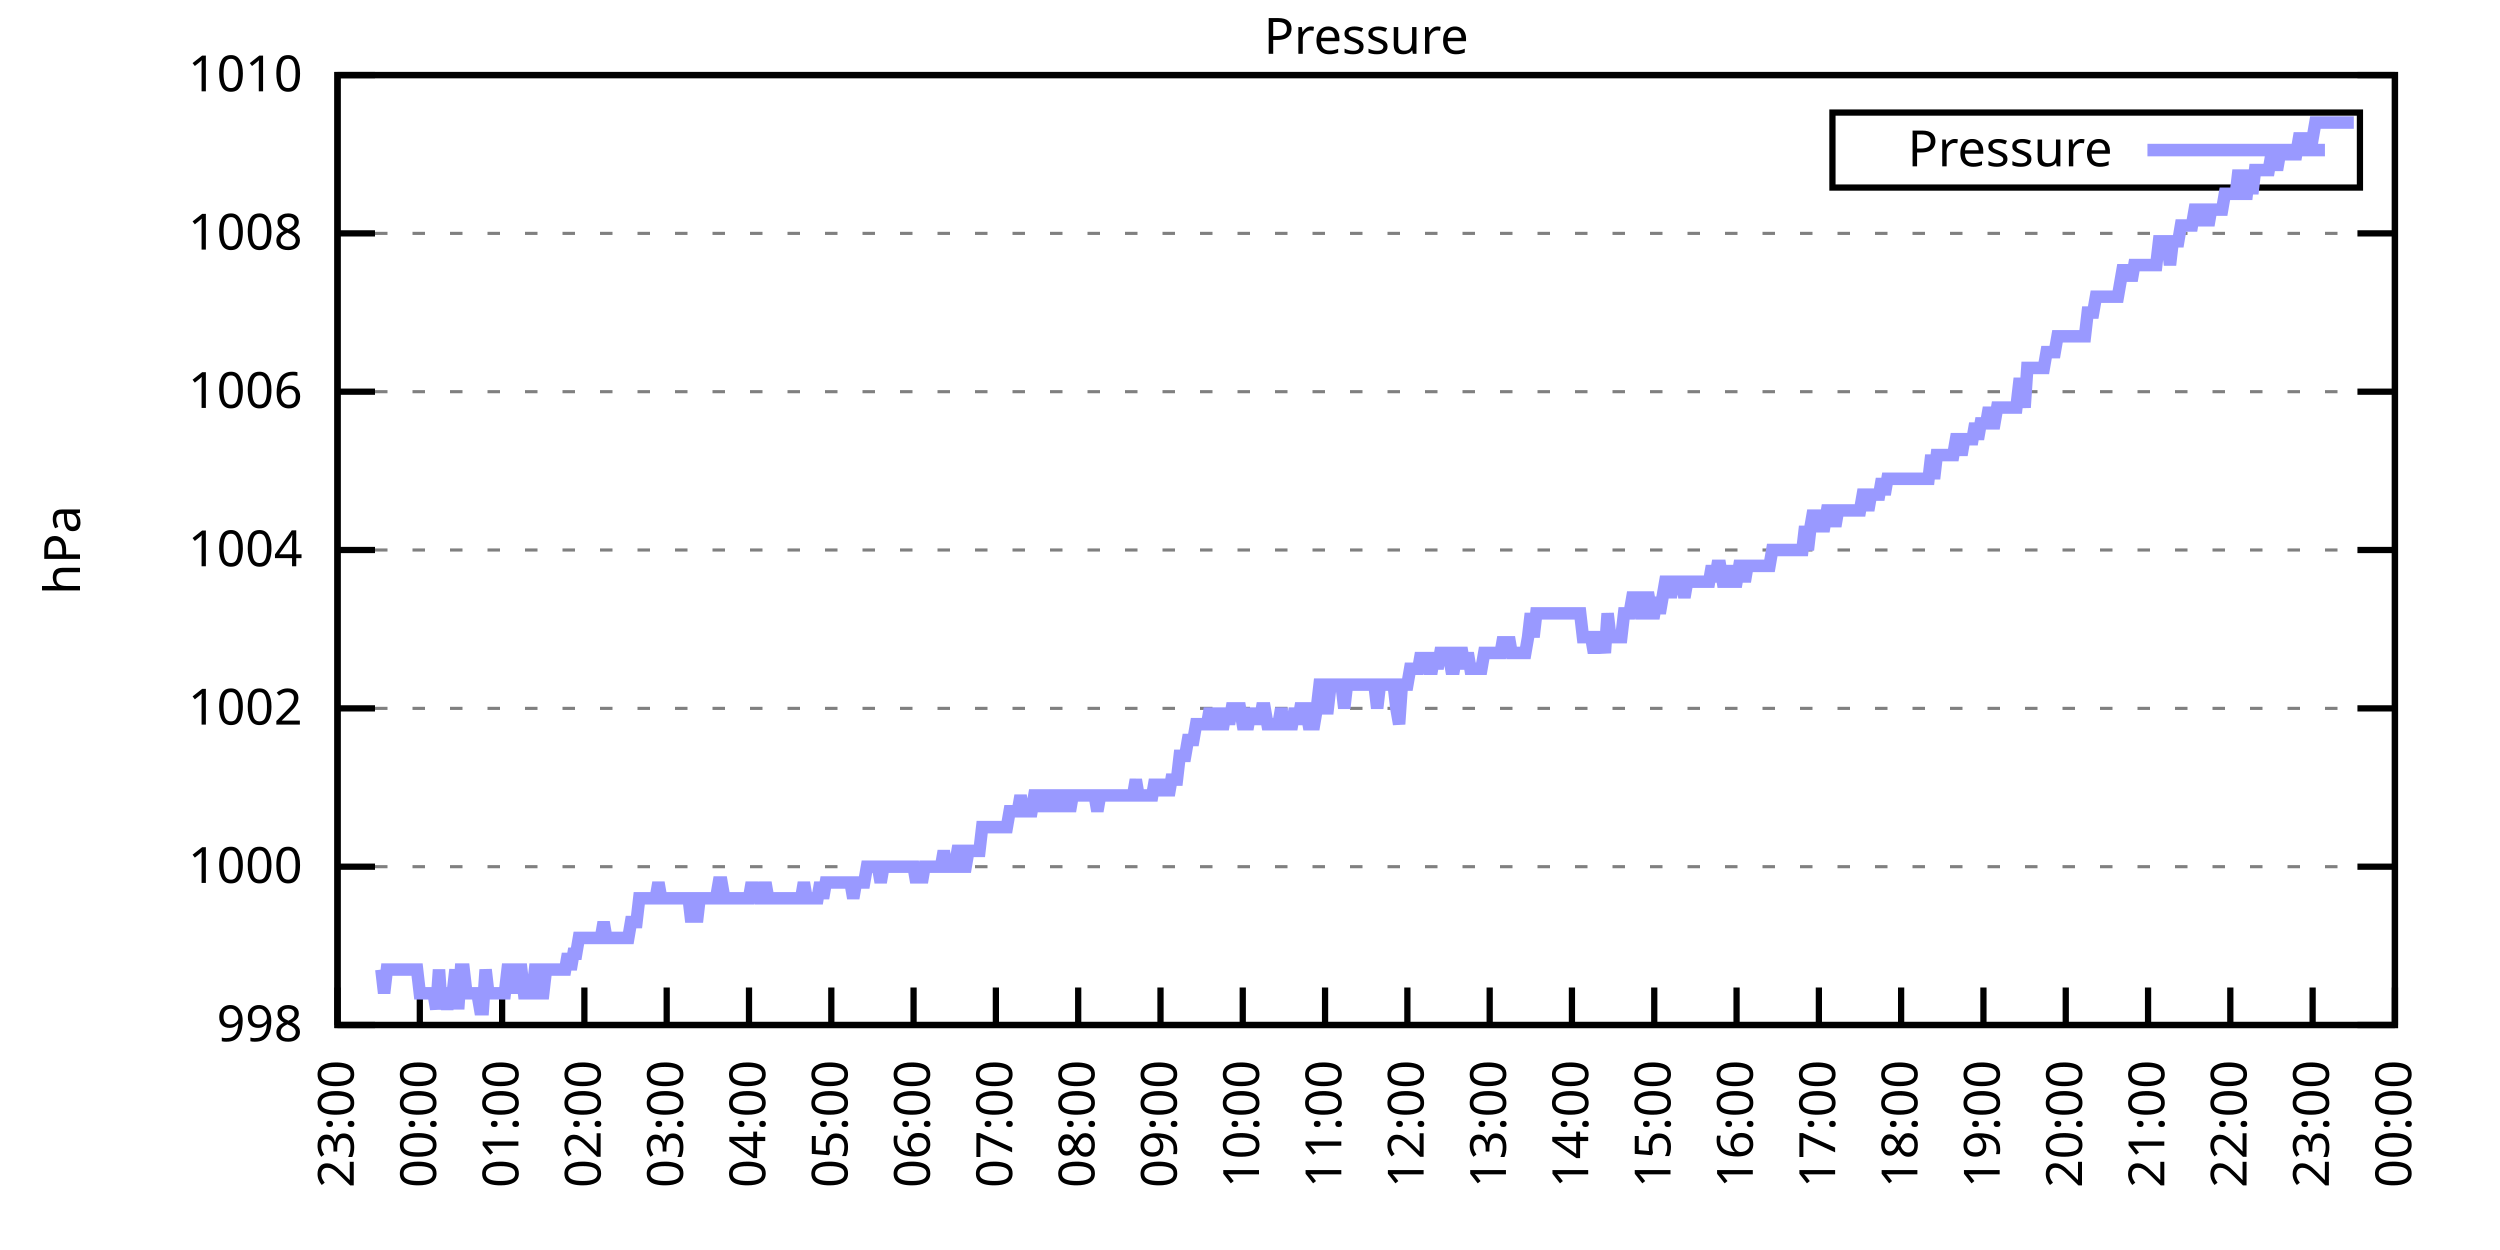
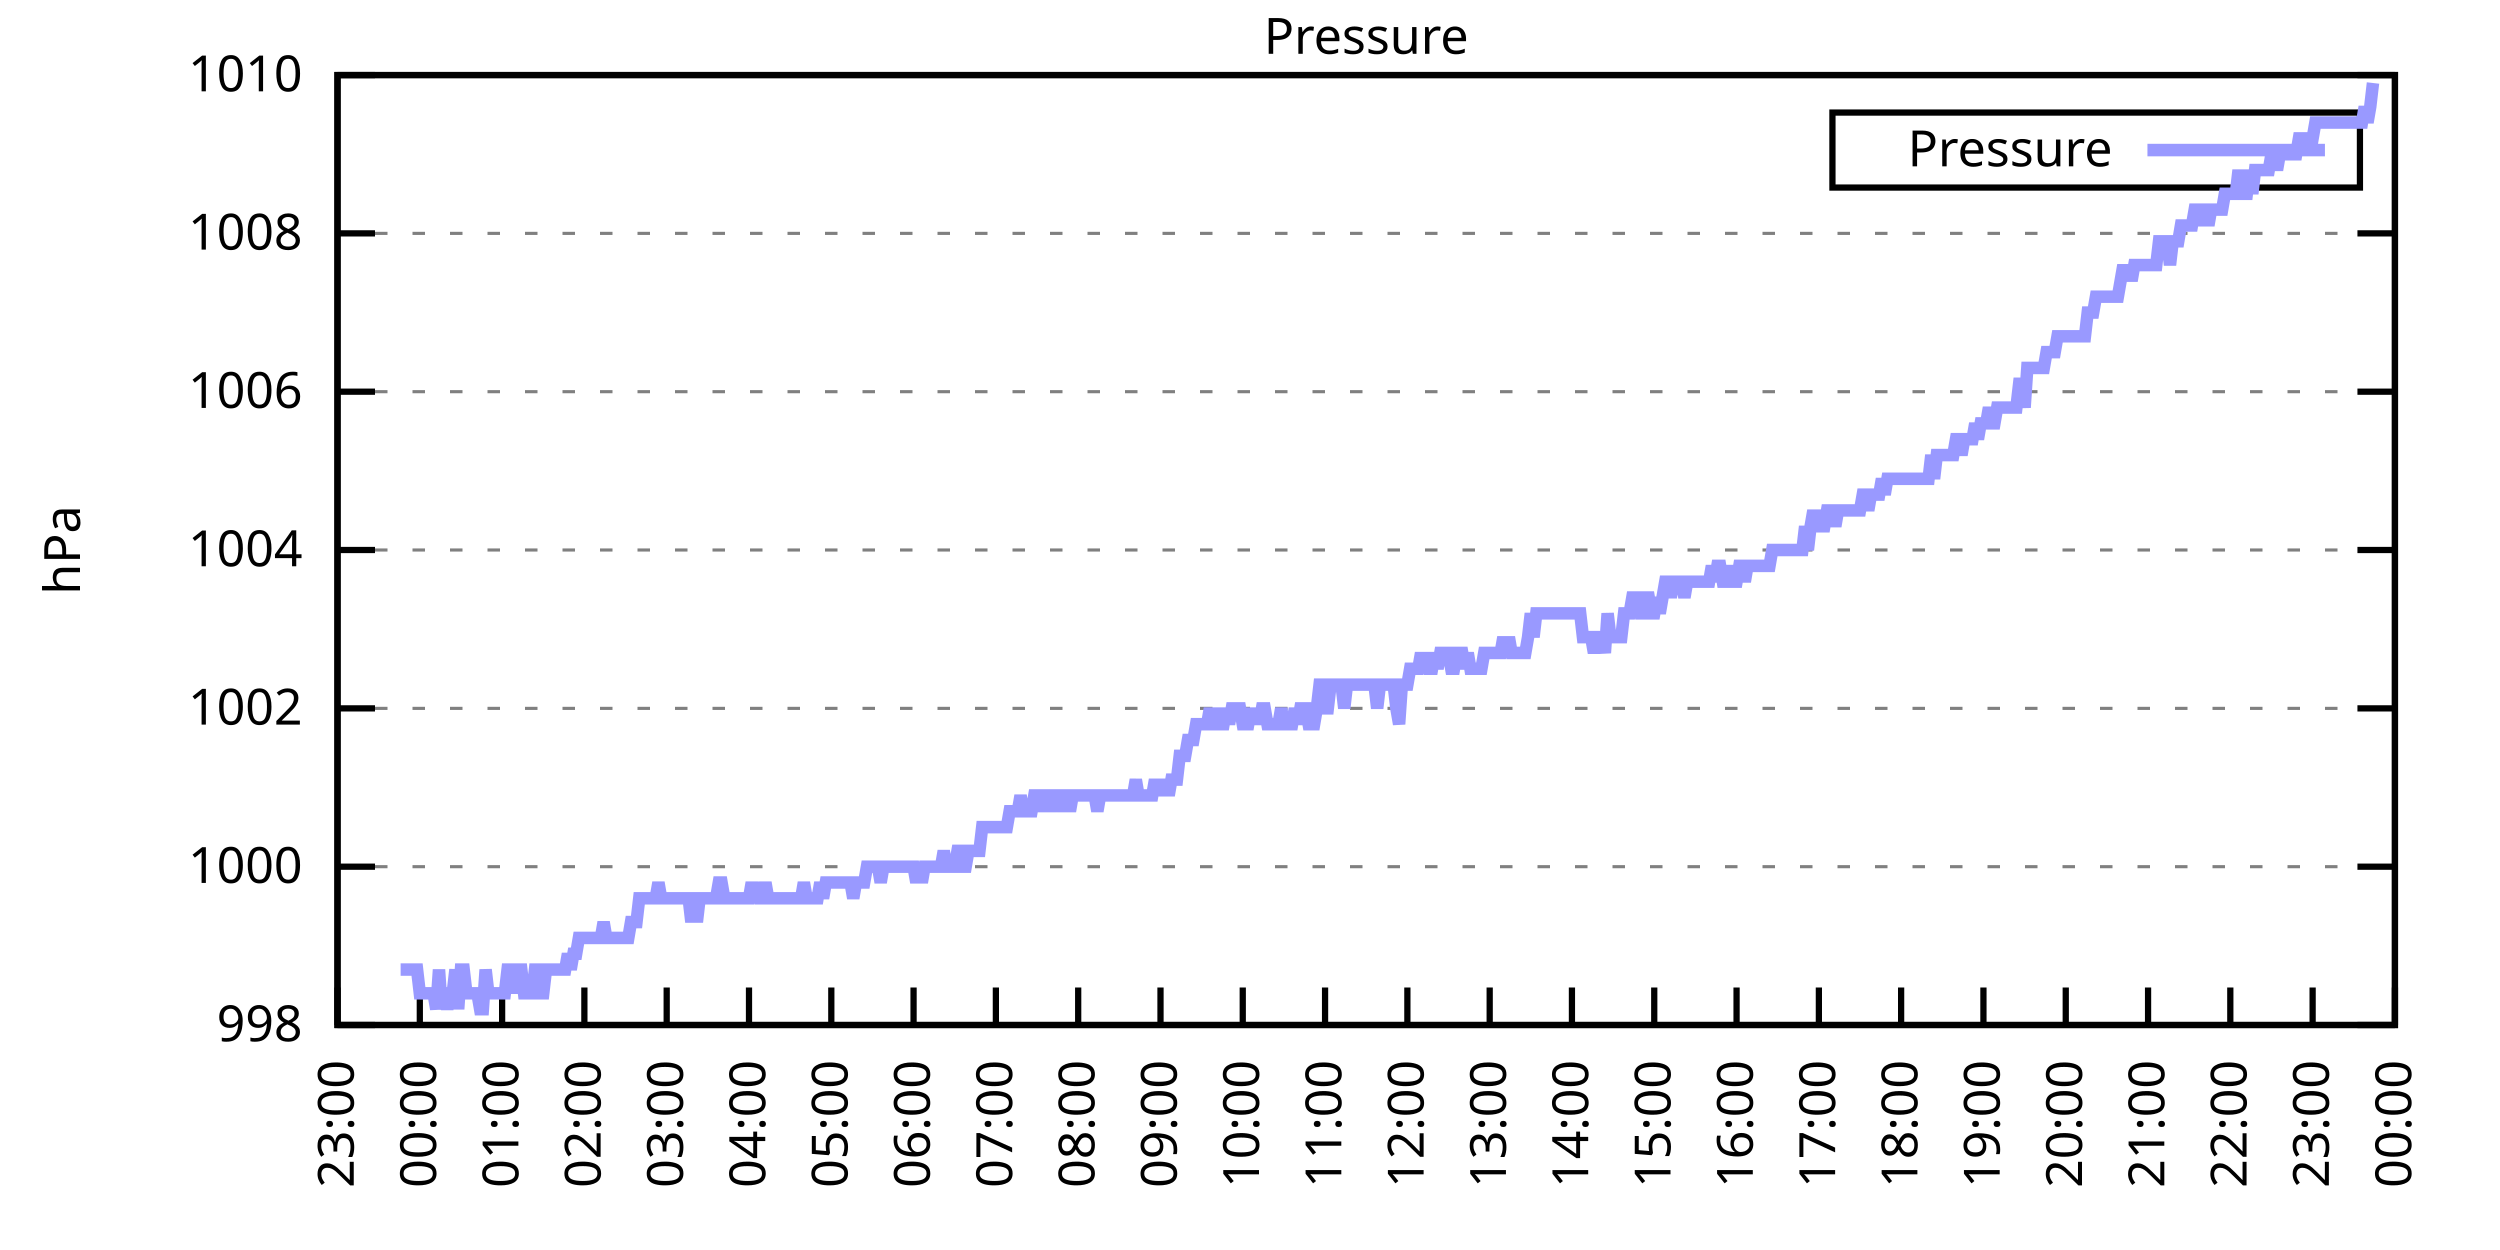
<svg xmlns="http://www.w3.org/2000/svg" xmlns:xlink="http://www.w3.org/1999/xlink" width="400" height="200" viewBox="0 0 400 200">
  <g id="gnuplot_canvas">
    <rect x="0" y="0" width="400" height="200" fill="none" />
    <defs>
      <circle id="gpDot" r="0.5" stroke-width="0.5" stroke="currentColor" />
      <path id="gpPt0" stroke-width="0.333" stroke="currentColor" d="M-1,0 h2 M0,-1 v2" />
      <path id="gpPt1" stroke-width="0.333" stroke="currentColor" d="M-1,-1 L1,1 M1,-1 L-1,1" />
      <path id="gpPt2" stroke-width="0.333" stroke="currentColor" d="M-1,0 L1,0 M0,-1 L0,1 M-1,-1 L1,1 M-1,1 L1,-1" />
      <rect id="gpPt3" stroke-width="0.333" stroke="currentColor" x="-1" y="-1" width="2" height="2" />
      <rect id="gpPt4" stroke-width="0.333" stroke="currentColor" fill="currentColor" x="-1" y="-1" width="2" height="2" />
      <circle id="gpPt5" stroke-width="0.333" stroke="currentColor" cx="0" cy="0" r="1" />
      <use xlink:href="#gpPt5" id="gpPt6" fill="currentColor" stroke="none" />
      <path id="gpPt7" stroke-width="0.333" stroke="currentColor" d="M0,-1.33 L-1.33,0.67 L1.33,0.67 z" />
      <use xlink:href="#gpPt7" id="gpPt8" fill="currentColor" stroke="none" />
      <use xlink:href="#gpPt7" id="gpPt9" stroke="currentColor" transform="rotate(180)" />
      <use xlink:href="#gpPt9" id="gpPt10" fill="currentColor" stroke="none" />
      <use xlink:href="#gpPt3" id="gpPt11" stroke="currentColor" transform="rotate(45)" />
      <use xlink:href="#gpPt11" id="gpPt12" fill="currentColor" stroke="none" />
      <path id="gpPt13" stroke-width="0.333" stroke="currentColor" d="M0,1.330 L1.265,0.411 L0.782,-1.067 L-0.782,-1.076 L-1.265,0.411 z" />
      <use xlink:href="#gpPt13" id="gpPt14" fill="currentColor" stroke="none" />
      <filter id="textbox" filterUnits="objectBoundingBox" x="0" y="0" height="1" width="1">
        <feFlood flood-color="white" flood-opacity="1" result="bgnd" />
        <feComposite in="SourceGraphic" in2="bgnd" operator="atop" />
      </filter>
      <filter id="greybox" filterUnits="objectBoundingBox" x="0" y="0" height="1" width="1">
        <feFlood flood-color="lightgrey" flood-opacity="1" result="grey" />
        <feComposite in="SourceGraphic" in2="grey" operator="atop" />
      </filter>
    </defs>
    <g fill="none" color="white" stroke="currentColor" stroke-width="1.00" stroke-linecap="butt" stroke-linejoin="miter">
</g>
    <g fill="none" color="black" stroke="currentColor" stroke-width="1.00" stroke-linecap="butt" stroke-linejoin="miter">
      <g stroke="none" shape-rendering="crispEdges">
        <polygon fill="rgb(255, 255, 255)" points="54.00,164.00 383.18,164.00 383.18,12.02 54.00,12.02 " />
      </g>
    </g>
    <g fill="none" color="black" stroke="currentColor" stroke-width="1.00" stroke-linecap="butt" stroke-linejoin="miter">
</g>
    <g fill="none" color="black" stroke="black" stroke-width="0.50" stroke-linecap="butt" stroke-linejoin="miter">
</g>
    <g fill="none" color="gray" stroke="currentColor" stroke-width="0.50" stroke-linecap="butt" stroke-linejoin="miter">
      <path stroke="gray" stroke-dasharray="2,4" class="gridline" d="M54.00,164.00 L383.19,164.00  " />
    </g>
    <g fill="none" color="gray" stroke="gray" stroke-width="1.00" stroke-linecap="butt" stroke-linejoin="miter">
</g>
    <g fill="none" color="black" stroke="currentColor" stroke-width="1.00" stroke-linecap="butt" stroke-linejoin="miter">
      <path stroke="black" d="M54.00,164.00 L60.00,164.00 M383.19,164.00 L377.19,164.00  " />
      <g transform="translate(48.40,166.60)" stroke="none" fill="black" font-family="Sans" font-size="8.00" text-anchor="end">
        <text>
          <tspan font-family="Sans"> 998</tspan>
        </text>
      </g>
    </g>
    <g fill="none" color="black" stroke="currentColor" stroke-width="1.00" stroke-linecap="butt" stroke-linejoin="miter">
</g>
    <g fill="none" color="black" stroke="black" stroke-width="0.50" stroke-linecap="butt" stroke-linejoin="miter">
</g>
    <g fill="none" color="gray" stroke="currentColor" stroke-width="0.50" stroke-linecap="butt" stroke-linejoin="miter">
      <path stroke="gray" stroke-dasharray="2,4" class="gridline" d="M54.00,138.67 L383.19,138.67  " />
    </g>
    <g fill="none" color="gray" stroke="gray" stroke-width="1.00" stroke-linecap="butt" stroke-linejoin="miter">
</g>
    <g fill="none" color="black" stroke="currentColor" stroke-width="1.00" stroke-linecap="butt" stroke-linejoin="miter">
      <path stroke="black" d="M54.00,138.67 L60.00,138.67 M383.19,138.67 L377.19,138.67  " />
      <g transform="translate(48.40,141.27)" stroke="none" fill="black" font-family="Sans" font-size="8.00" text-anchor="end">
        <text>
          <tspan font-family="Sans"> 1000</tspan>
        </text>
      </g>
    </g>
    <g fill="none" color="black" stroke="currentColor" stroke-width="1.00" stroke-linecap="butt" stroke-linejoin="miter">
</g>
    <g fill="none" color="black" stroke="black" stroke-width="0.50" stroke-linecap="butt" stroke-linejoin="miter">
</g>
    <g fill="none" color="gray" stroke="currentColor" stroke-width="0.50" stroke-linecap="butt" stroke-linejoin="miter">
      <path stroke="gray" stroke-dasharray="2,4" class="gridline" d="M54.00,113.34 L383.19,113.34  " />
    </g>
    <g fill="none" color="gray" stroke="gray" stroke-width="1.00" stroke-linecap="butt" stroke-linejoin="miter">
</g>
    <g fill="none" color="black" stroke="currentColor" stroke-width="1.00" stroke-linecap="butt" stroke-linejoin="miter">
      <path stroke="black" d="M54.00,113.34 L60.00,113.34 M383.19,113.34 L377.19,113.34  " />
      <g transform="translate(48.40,115.94)" stroke="none" fill="black" font-family="Sans" font-size="8.00" text-anchor="end">
        <text>
          <tspan font-family="Sans"> 1002</tspan>
        </text>
      </g>
    </g>
    <g fill="none" color="black" stroke="currentColor" stroke-width="1.00" stroke-linecap="butt" stroke-linejoin="miter">
</g>
    <g fill="none" color="black" stroke="black" stroke-width="0.50" stroke-linecap="butt" stroke-linejoin="miter">
</g>
    <g fill="none" color="gray" stroke="currentColor" stroke-width="0.50" stroke-linecap="butt" stroke-linejoin="miter">
      <path stroke="gray" stroke-dasharray="2,4" class="gridline" d="M54.00,88.00 L383.19,88.00  " />
    </g>
    <g fill="none" color="gray" stroke="gray" stroke-width="1.00" stroke-linecap="butt" stroke-linejoin="miter">
</g>
    <g fill="none" color="black" stroke="currentColor" stroke-width="1.00" stroke-linecap="butt" stroke-linejoin="miter">
      <path stroke="black" d="M54.00,88.00 L60.00,88.00 M383.19,88.00 L377.19,88.00  " />
      <g transform="translate(48.40,90.60)" stroke="none" fill="black" font-family="Sans" font-size="8.00" text-anchor="end">
        <text>
          <tspan font-family="Sans"> 1004</tspan>
        </text>
      </g>
    </g>
    <g fill="none" color="black" stroke="currentColor" stroke-width="1.00" stroke-linecap="butt" stroke-linejoin="miter">
</g>
    <g fill="none" color="black" stroke="black" stroke-width="0.50" stroke-linecap="butt" stroke-linejoin="miter">
</g>
    <g fill="none" color="gray" stroke="currentColor" stroke-width="0.50" stroke-linecap="butt" stroke-linejoin="miter">
      <path stroke="gray" stroke-dasharray="2,4" class="gridline" d="M54.00,62.67 L383.19,62.67  " />
    </g>
    <g fill="none" color="gray" stroke="gray" stroke-width="1.00" stroke-linecap="butt" stroke-linejoin="miter">
</g>
    <g fill="none" color="black" stroke="currentColor" stroke-width="1.00" stroke-linecap="butt" stroke-linejoin="miter">
      <path stroke="black" d="M54.00,62.67 L60.00,62.67 M383.19,62.67 L377.19,62.67  " />
      <g transform="translate(48.40,65.27)" stroke="none" fill="black" font-family="Sans" font-size="8.00" text-anchor="end">
        <text>
          <tspan font-family="Sans"> 1006</tspan>
        </text>
      </g>
    </g>
    <g fill="none" color="black" stroke="currentColor" stroke-width="1.00" stroke-linecap="butt" stroke-linejoin="miter">
</g>
    <g fill="none" color="black" stroke="black" stroke-width="0.50" stroke-linecap="butt" stroke-linejoin="miter">
</g>
    <g fill="none" color="gray" stroke="currentColor" stroke-width="0.50" stroke-linecap="butt" stroke-linejoin="miter">
      <path stroke="gray" stroke-dasharray="2,4" class="gridline" d="M54.00,37.34 L383.19,37.34  " />
    </g>
    <g fill="none" color="gray" stroke="gray" stroke-width="1.00" stroke-linecap="butt" stroke-linejoin="miter">
</g>
    <g fill="none" color="black" stroke="currentColor" stroke-width="1.00" stroke-linecap="butt" stroke-linejoin="miter">
      <path stroke="black" d="M54.00,37.34 L60.00,37.34 M383.19,37.34 L377.19,37.34  " />
      <g transform="translate(48.40,39.94)" stroke="none" fill="black" font-family="Sans" font-size="8.00" text-anchor="end">
        <text>
          <tspan font-family="Sans"> 1008</tspan>
        </text>
      </g>
    </g>
    <g fill="none" color="black" stroke="currentColor" stroke-width="1.00" stroke-linecap="butt" stroke-linejoin="miter">
</g>
    <g fill="none" color="black" stroke="black" stroke-width="0.50" stroke-linecap="butt" stroke-linejoin="miter">
</g>
    <g fill="none" color="gray" stroke="currentColor" stroke-width="0.50" stroke-linecap="butt" stroke-linejoin="miter">
      <path stroke="gray" stroke-dasharray="2,4" class="gridline" d="M54.00,12.01 L383.19,12.01  " />
    </g>
    <g fill="none" color="gray" stroke="gray" stroke-width="1.00" stroke-linecap="butt" stroke-linejoin="miter">
</g>
    <g fill="none" color="black" stroke="currentColor" stroke-width="1.00" stroke-linecap="butt" stroke-linejoin="miter">
      <path stroke="black" d="M54.00,12.01 L60.00,12.01 M383.19,12.01 L377.19,12.01  " />
      <g transform="translate(48.40,14.61)" stroke="none" fill="black" font-family="Sans" font-size="8.00" text-anchor="end">
        <text>
          <tspan font-family="Sans"> 1010</tspan>
        </text>
      </g>
    </g>
    <g fill="none" color="black" stroke="currentColor" stroke-width="1.00" stroke-linecap="butt" stroke-linejoin="miter">
      <path stroke="black" d="M54.00,164.00 L54.00,158.00  " />
      <g transform="translate(56.60,169.60) rotate(270.00)" stroke="none" fill="black" font-family="Sans" font-size="8.00" text-anchor="end">
        <text>
          <tspan font-family="Sans">23:00</tspan>
        </text>
      </g>
    </g>
    <g fill="none" color="black" stroke="currentColor" stroke-width="1.00" stroke-linecap="butt" stroke-linejoin="miter">
      <path stroke="black" d="M67.17,164.00 L67.17,158.00  " />
      <g transform="translate(69.77,169.60) rotate(270.00)" stroke="none" fill="black" font-family="Sans" font-size="8.00" text-anchor="end">
        <text>
          <tspan font-family="Sans">00:00</tspan>
        </text>
      </g>
    </g>
    <g fill="none" color="black" stroke="currentColor" stroke-width="1.00" stroke-linecap="butt" stroke-linejoin="miter">
      <path stroke="black" d="M80.34,164.00 L80.34,158.00  " />
      <g transform="translate(82.94,169.60) rotate(270.00)" stroke="none" fill="black" font-family="Sans" font-size="8.00" text-anchor="end">
        <text>
          <tspan font-family="Sans">01:00</tspan>
        </text>
      </g>
    </g>
    <g fill="none" color="black" stroke="currentColor" stroke-width="1.00" stroke-linecap="butt" stroke-linejoin="miter">
      <path stroke="black" d="M93.50,164.00 L93.50,158.00  " />
      <g transform="translate(96.10,169.60) rotate(270.00)" stroke="none" fill="black" font-family="Sans" font-size="8.00" text-anchor="end">
        <text>
          <tspan font-family="Sans">02:00</tspan>
        </text>
      </g>
    </g>
    <g fill="none" color="black" stroke="currentColor" stroke-width="1.00" stroke-linecap="butt" stroke-linejoin="miter">
      <path stroke="black" d="M106.67,164.00 L106.67,158.00  " />
      <g transform="translate(109.27,169.60) rotate(270.00)" stroke="none" fill="black" font-family="Sans" font-size="8.00" text-anchor="end">
        <text>
          <tspan font-family="Sans">03:00</tspan>
        </text>
      </g>
    </g>
    <g fill="none" color="black" stroke="currentColor" stroke-width="1.00" stroke-linecap="butt" stroke-linejoin="miter">
      <path stroke="black" d="M119.84,164.00 L119.84,158.00  " />
      <g transform="translate(122.44,169.60) rotate(270.00)" stroke="none" fill="black" font-family="Sans" font-size="8.00" text-anchor="end">
        <text>
          <tspan font-family="Sans">04:00</tspan>
        </text>
      </g>
    </g>
    <g fill="none" color="black" stroke="currentColor" stroke-width="1.00" stroke-linecap="butt" stroke-linejoin="miter">
      <path stroke="black" d="M133.01,164.00 L133.01,158.00  " />
      <g transform="translate(135.61,169.60) rotate(270.00)" stroke="none" fill="black" font-family="Sans" font-size="8.00" text-anchor="end">
        <text>
          <tspan font-family="Sans">05:00</tspan>
        </text>
      </g>
    </g>
    <g fill="none" color="black" stroke="currentColor" stroke-width="1.00" stroke-linecap="butt" stroke-linejoin="miter">
      <path stroke="black" d="M146.17,164.00 L146.17,158.00  " />
      <g transform="translate(148.77,169.60) rotate(270.00)" stroke="none" fill="black" font-family="Sans" font-size="8.00" text-anchor="end">
        <text>
          <tspan font-family="Sans">06:00</tspan>
        </text>
      </g>
    </g>
    <g fill="none" color="black" stroke="currentColor" stroke-width="1.00" stroke-linecap="butt" stroke-linejoin="miter">
      <path stroke="black" d="M159.34,164.00 L159.34,158.00  " />
      <g transform="translate(161.94,169.60) rotate(270.00)" stroke="none" fill="black" font-family="Sans" font-size="8.00" text-anchor="end">
        <text>
          <tspan font-family="Sans">07:00</tspan>
        </text>
      </g>
    </g>
    <g fill="none" color="black" stroke="currentColor" stroke-width="1.00" stroke-linecap="butt" stroke-linejoin="miter">
      <path stroke="black" d="M172.51,164.00 L172.51,158.00  " />
      <g transform="translate(175.11,169.60) rotate(270.00)" stroke="none" fill="black" font-family="Sans" font-size="8.00" text-anchor="end">
        <text>
          <tspan font-family="Sans">08:00</tspan>
        </text>
      </g>
    </g>
    <g fill="none" color="black" stroke="currentColor" stroke-width="1.00" stroke-linecap="butt" stroke-linejoin="miter">
      <path stroke="black" d="M185.68,164.00 L185.68,158.00  " />
      <g transform="translate(188.28,169.60) rotate(270.00)" stroke="none" fill="black" font-family="Sans" font-size="8.00" text-anchor="end">
        <text>
          <tspan font-family="Sans">09:00</tspan>
        </text>
      </g>
    </g>
    <g fill="none" color="black" stroke="currentColor" stroke-width="1.00" stroke-linecap="butt" stroke-linejoin="miter">
      <path stroke="black" d="M198.84,164.00 L198.84,158.00  " />
      <g transform="translate(201.44,169.60) rotate(270.00)" stroke="none" fill="black" font-family="Sans" font-size="8.00" text-anchor="end">
        <text>
          <tspan font-family="Sans">10:00</tspan>
        </text>
      </g>
    </g>
    <g fill="none" color="black" stroke="currentColor" stroke-width="1.00" stroke-linecap="butt" stroke-linejoin="miter">
      <path stroke="black" d="M212.01,164.00 L212.01,158.00  " />
      <g transform="translate(214.61,169.60) rotate(270.00)" stroke="none" fill="black" font-family="Sans" font-size="8.00" text-anchor="end">
        <text>
          <tspan font-family="Sans">11:00</tspan>
        </text>
      </g>
    </g>
    <g fill="none" color="black" stroke="currentColor" stroke-width="1.00" stroke-linecap="butt" stroke-linejoin="miter">
      <path stroke="black" d="M225.18,164.00 L225.18,158.00  " />
      <g transform="translate(227.78,169.60) rotate(270.00)" stroke="none" fill="black" font-family="Sans" font-size="8.00" text-anchor="end">
        <text>
          <tspan font-family="Sans">12:00</tspan>
        </text>
      </g>
    </g>
    <g fill="none" color="black" stroke="currentColor" stroke-width="1.00" stroke-linecap="butt" stroke-linejoin="miter">
      <path stroke="black" d="M238.35,164.00 L238.35,158.00  " />
      <g transform="translate(240.95,169.60) rotate(270.00)" stroke="none" fill="black" font-family="Sans" font-size="8.00" text-anchor="end">
        <text>
          <tspan font-family="Sans">13:00</tspan>
        </text>
      </g>
    </g>
    <g fill="none" color="black" stroke="currentColor" stroke-width="1.00" stroke-linecap="butt" stroke-linejoin="miter">
      <path stroke="black" d="M251.51,164.00 L251.51,158.00  " />
      <g transform="translate(254.11,169.60) rotate(270.00)" stroke="none" fill="black" font-family="Sans" font-size="8.00" text-anchor="end">
        <text>
          <tspan font-family="Sans">14:00</tspan>
        </text>
      </g>
    </g>
    <g fill="none" color="black" stroke="currentColor" stroke-width="1.00" stroke-linecap="butt" stroke-linejoin="miter">
      <path stroke="black" d="M264.68,164.00 L264.68,158.00  " />
      <g transform="translate(267.28,169.60) rotate(270.00)" stroke="none" fill="black" font-family="Sans" font-size="8.00" text-anchor="end">
        <text>
          <tspan font-family="Sans">15:00</tspan>
        </text>
      </g>
    </g>
    <g fill="none" color="black" stroke="currentColor" stroke-width="1.00" stroke-linecap="butt" stroke-linejoin="miter">
      <path stroke="black" d="M277.85,164.00 L277.85,158.00  " />
      <g transform="translate(280.45,169.60) rotate(270.00)" stroke="none" fill="black" font-family="Sans" font-size="8.00" text-anchor="end">
        <text>
          <tspan font-family="Sans">16:00</tspan>
        </text>
      </g>
    </g>
    <g fill="none" color="black" stroke="currentColor" stroke-width="1.00" stroke-linecap="butt" stroke-linejoin="miter">
      <path stroke="black" d="M291.02,164.00 L291.02,158.00  " />
      <g transform="translate(293.62,169.60) rotate(270.00)" stroke="none" fill="black" font-family="Sans" font-size="8.00" text-anchor="end">
        <text>
          <tspan font-family="Sans">17:00</tspan>
        </text>
      </g>
    </g>
    <g fill="none" color="black" stroke="currentColor" stroke-width="1.00" stroke-linecap="butt" stroke-linejoin="miter">
      <path stroke="black" d="M304.18,164.00 L304.18,158.00  " />
      <g transform="translate(306.78,169.60) rotate(270.00)" stroke="none" fill="black" font-family="Sans" font-size="8.00" text-anchor="end">
        <text>
          <tspan font-family="Sans">18:00</tspan>
        </text>
      </g>
    </g>
    <g fill="none" color="black" stroke="currentColor" stroke-width="1.00" stroke-linecap="butt" stroke-linejoin="miter">
      <path stroke="black" d="M317.35,164.00 L317.35,158.00  " />
      <g transform="translate(319.95,169.60) rotate(270.00)" stroke="none" fill="black" font-family="Sans" font-size="8.00" text-anchor="end">
        <text>
          <tspan font-family="Sans">19:00</tspan>
        </text>
      </g>
    </g>
    <g fill="none" color="black" stroke="currentColor" stroke-width="1.00" stroke-linecap="butt" stroke-linejoin="miter">
      <path stroke="black" d="M330.52,164.00 L330.52,158.00  " />
      <g transform="translate(333.12,169.60) rotate(270.00)" stroke="none" fill="black" font-family="Sans" font-size="8.00" text-anchor="end">
        <text>
          <tspan font-family="Sans">20:00</tspan>
        </text>
      </g>
    </g>
    <g fill="none" color="black" stroke="currentColor" stroke-width="1.00" stroke-linecap="butt" stroke-linejoin="miter">
      <path stroke="black" d="M343.69,164.00 L343.69,158.00  " />
      <g transform="translate(346.29,169.60) rotate(270.00)" stroke="none" fill="black" font-family="Sans" font-size="8.00" text-anchor="end">
        <text>
          <tspan font-family="Sans">21:00</tspan>
        </text>
      </g>
    </g>
    <g fill="none" color="black" stroke="currentColor" stroke-width="1.00" stroke-linecap="butt" stroke-linejoin="miter">
      <path stroke="black" d="M356.85,164.00 L356.85,158.00  " />
      <g transform="translate(359.45,169.60) rotate(270.00)" stroke="none" fill="black" font-family="Sans" font-size="8.00" text-anchor="end">
        <text>
          <tspan font-family="Sans">22:00</tspan>
        </text>
      </g>
    </g>
    <g fill="none" color="black" stroke="currentColor" stroke-width="1.00" stroke-linecap="butt" stroke-linejoin="miter">
      <path stroke="black" d="M370.02,164.00 L370.02,158.00  " />
      <g transform="translate(372.62,169.60) rotate(270.00)" stroke="none" fill="black" font-family="Sans" font-size="8.00" text-anchor="end">
        <text>
          <tspan font-family="Sans">23:00</tspan>
        </text>
      </g>
    </g>
    <g fill="none" color="black" stroke="currentColor" stroke-width="1.00" stroke-linecap="butt" stroke-linejoin="miter">
      <path stroke="black" d="M383.19,164.00 L383.19,158.00  " />
      <g transform="translate(385.79,169.60) rotate(270.00)" stroke="none" fill="black" font-family="Sans" font-size="8.00" text-anchor="end">
        <text>
          <tspan font-family="Sans">00:00</tspan>
        </text>
      </g>
    </g>
    <g fill="none" color="black" stroke="currentColor" stroke-width="1.00" stroke-linecap="butt" stroke-linejoin="miter">
</g>
    <g fill="none" color="black" stroke="currentColor" stroke-width="1.00" stroke-linecap="butt" stroke-linejoin="miter">
      <path stroke="black" d="M54.00,12.01 L54.00,164.00 L383.19,164.00 L383.19,12.01 L54.00,12.01 Z  " />
    </g>
    <g fill="none" color="black" stroke="currentColor" stroke-width="1.00" stroke-linecap="butt" stroke-linejoin="miter">
</g>
    <g fill="none" color="black" stroke="currentColor" stroke-width="1.00" stroke-linecap="butt" stroke-linejoin="miter">
      <path stroke="black" d="M293.19,30.01 L293.19,18.01 L377.59,18.01 L377.59,30.01 L293.19,30.01 Z  " />
    </g>
    <g id="Pressure_plot_1">
      <g fill="none" color="white" stroke="black" stroke-width="2.00" stroke-linecap="butt" stroke-linejoin="miter">
</g>
      <g fill="none" color="black" stroke="currentColor" stroke-width="2.00" stroke-linecap="butt" stroke-linejoin="miter">
        <g transform="translate(337.99,26.61)" stroke="none" fill="black" font-family="Sans" font-size="8.00" text-anchor="end">
          <text>
            <tspan font-family="Sans">Pressure</tspan>
          </text>
        </g>
      </g>
      <g fill="none" color="black" stroke="currentColor" stroke-width="2.00" stroke-linecap="butt" stroke-linejoin="miter">
-         <path stroke="rgb(153, 153, 255)" d="M343.59,24.01 L371.99,24.01 M61.02,155.13 L61.46,158.93 L61.90,155.13 L62.34,155.13 L62.78,155.13 L63.22,155.13   L63.66,155.13 L64.10,155.13 L64.53,155.13 L64.97,155.13 L65.41,155.13 L65.85,155.13 L66.29,155.13 L66.73,155.13   L67.17,158.93 L67.61,158.93 L68.05,158.93 L68.48,158.93 L68.92,158.93 L69.36,158.93 L69.80,161.47 L70.24,155.13   L70.68,161.47 L71.12,158.93 L71.56,161.47 L72.00,158.93 L72.43,158.93 L72.87,155.13 L73.31,161.47 L73.75,155.13   L74.19,155.13 L74.63,158.93 L75.07,158.93 L75.51,158.93 L75.95,158.93 L76.38,158.93 L76.82,161.47 L77.26,161.47   L77.70,155.13 L78.14,158.93 L78.58,158.93 L79.02,158.93 L79.46,158.93 L79.90,158.93 L80.34,158.93 L80.77,158.93   L81.21,155.13 L81.65,155.13 L82.09,155.13 L82.53,158.93 L82.97,155.13 L83.41,155.13 L83.85,158.93 L84.29,158.93   L84.72,158.93 L85.16,158.93 L85.60,155.13 L86.04,155.13 L86.48,158.93 L86.92,158.93 L87.36,155.13 L87.80,155.13   L88.24,155.13 L88.67,155.13 L89.11,155.13 L89.55,155.13 L89.99,155.13 L90.43,155.13 L90.87,152.60 L91.31,155.13   L91.75,152.60 L92.19,152.60 L92.62,150.07 L93.06,150.07 L93.50,150.07 L93.94,150.07 L94.38,150.07 L94.82,150.07   L95.26,150.07 L95.70,150.07 L96.14,150.07 L96.58,147.53 L97.01,150.07 L97.45,150.07 L97.89,150.07 L98.33,150.07   L98.77,150.07 L99.21,150.07 L99.65,150.07 L100.09,150.07 L100.53,150.07 L100.96,147.53 L101.40,147.53 L101.84,147.53   L102.28,143.73 L102.72,143.73 L103.16,143.73 L103.60,143.73 L104.04,143.73 L104.48,143.73 L104.91,143.73 L105.35,141.20   L105.79,143.73 L106.23,143.73 L106.67,143.73 L107.11,143.73 L107.55,143.73 L107.99,143.73 L108.43,143.73 L108.87,143.73   L109.30,143.73 L109.74,143.73 L110.18,143.73 L110.62,147.53 L111.06,143.73 L111.50,147.53 L111.94,143.73 L112.38,143.73   L112.82,143.73 L113.25,143.73 L113.69,143.73 L114.13,143.73 L114.57,143.73 L115.01,141.20 L115.45,141.20 L115.89,143.73   L116.33,143.73 L116.77,143.73 L117.20,143.73 L117.64,143.73 L118.08,143.73 L118.52,143.73 L118.96,143.73 L119.40,143.73   L119.84,143.73 L120.28,141.20 L120.72,143.73 L121.15,141.20 L121.59,143.73 L122.03,143.73 L122.47,141.20 L122.91,143.73   L123.35,143.73 L123.79,143.73 L124.23,143.73 L124.67,143.73 L125.11,143.73 L125.54,143.73 L125.98,143.73 L126.42,143.73   L126.86,143.73 L127.30,143.73 L127.74,143.73 L128.18,143.73 L128.62,141.20 L129.06,143.73 L129.49,143.73 L129.93,143.73   L130.37,143.73 L130.81,143.73 L131.25,141.20 L131.69,143.73 L132.13,141.20 L132.57,141.20 L133.01,141.20 L133.44,141.20   L133.88,141.20 L134.32,141.20 L134.76,141.20 L135.20,141.20 L135.64,141.20 L136.08,141.20 L136.52,143.73 L136.96,141.20   L137.39,141.20 L137.83,141.20 L138.27,141.20 L138.71,138.67 L139.15,138.67 L139.59,138.67 L140.03,138.67 L140.47,138.67   L140.91,141.20 L141.35,138.67 L141.78,138.67 L142.22,138.67 L142.66,138.67 L143.10,138.67 L143.54,138.67 L143.98,138.67   L144.42,138.67 L144.86,138.67 L145.30,138.67 L145.73,138.67 L146.17,138.67 L146.61,141.20 L147.05,138.67 L147.49,141.20   L147.93,138.67 L148.37,138.67 L148.81,138.67 L149.25,138.67 L149.68,138.67 L150.12,138.67 L150.56,138.67 L151.00,136.14   L151.44,138.67 L151.88,138.67 L152.32,138.67 L152.76,138.67 L153.20,136.14 L153.63,136.14 L154.07,138.67 L154.51,138.67   L154.95,136.14 L155.39,136.14 L155.83,136.14 L156.27,136.14 L156.71,136.14 L157.15,132.34 L157.59,132.34 L158.02,132.34   L158.46,132.34 L158.90,132.34 L159.34,132.34 L159.78,132.34 L160.22,132.34 L160.66,132.34 L161.10,132.34 L161.54,129.80   L161.97,129.80 L162.41,129.80 L162.85,129.80 L163.29,127.27 L163.73,129.80 L164.17,129.80 L164.61,129.80 L165.05,129.80   L165.49,127.27 L165.92,127.27 L166.36,127.27 L166.80,129.80 L167.24,127.27 L167.68,127.27 L168.12,129.80 L168.56,127.27   L169.00,127.27 L169.44,127.27 L169.87,129.80 L170.31,127.27 L170.75,127.27 L171.19,129.80 L171.63,127.27 L172.07,127.27   L172.51,127.27 L172.95,127.27 L173.39,127.27 L173.83,127.27 L174.26,127.27 L174.70,127.27 L175.14,127.27 L175.58,129.80   L176.02,127.27 L176.46,127.27 L176.90,127.27 L177.34,127.27 L177.78,127.27 L178.21,127.27 L178.65,127.27 L179.09,127.27   L179.53,127.27 L179.97,127.27 L180.41,127.27 L180.85,127.27 L181.29,127.27 L181.73,124.74 L182.16,127.27 L182.60,127.27   L183.04,127.27 L183.48,127.27 L183.92,127.27 L184.36,127.27 L184.80,124.74 L185.24,127.27 L185.68,124.74 L186.11,127.27   L186.55,124.74 L186.99,127.27 L187.43,124.74 L187.87,124.74 L188.31,124.74 L188.75,120.94 L189.19,120.94 L189.63,120.94   L190.07,118.40 L190.50,118.40 L190.94,118.40 L191.38,115.87 L191.82,115.87 L192.26,115.87 L192.70,115.87 L193.14,115.87   L193.58,113.34 L194.02,115.87 L194.45,115.87 L194.89,113.34 L195.33,115.87 L195.77,115.87 L196.21,113.34 L196.65,115.87   L197.09,113.34 L197.53,113.34 L197.97,113.34 L198.40,113.34 L198.84,115.87 L199.28,115.87 L199.72,115.87 L200.16,113.34   L200.60,115.87 L201.04,113.34 L201.48,115.87 L201.92,113.34 L202.35,113.34 L202.79,115.87 L203.23,115.87 L203.67,115.87   L204.11,115.87 L204.55,115.87 L204.99,113.34 L205.43,115.87 L205.87,115.87 L206.31,115.87 L206.74,115.87 L207.18,113.34   L207.62,115.87 L208.06,113.34 L208.50,113.34 L208.94,113.34 L209.38,115.87 L209.82,115.87 L210.26,115.87 L210.69,113.34   L211.13,109.54 L211.57,109.54 L212.01,113.34 L212.45,113.34 L212.89,109.54 L213.33,109.54 L213.77,109.54 L214.21,109.54   L214.64,109.54 L215.08,113.34 L215.52,109.54 L215.96,109.54 L216.40,109.54 L216.84,109.54 L217.28,109.54 L217.72,109.54   L218.16,109.54 L218.60,109.54 L219.03,109.54 L219.47,109.54 L219.91,109.54 L220.35,113.34 L220.79,109.54 L221.23,109.54   L221.67,109.54 L222.11,109.54 L222.55,109.54 L222.98,109.54 L223.42,113.34 L223.86,115.87 L224.30,109.54 L224.74,109.54   L225.18,109.54 L225.62,107.00 L226.06,107.00 L226.50,107.00 L226.93,107.00 L227.37,104.47 L227.81,107.00 L228.25,104.47   L228.69,107.00 L229.13,107.00 L229.57,104.47 L230.01,107.00 L230.45,104.47 L230.88,104.47 L231.32,104.47 L231.76,104.47   L232.20,107.00 L232.64,107.00 L233.08,104.47 L233.52,104.47 L233.96,104.47 L234.40,107.00 L234.84,104.47 L235.27,107.00   L235.71,107.00 L236.15,107.00 L236.59,107.00 L237.03,107.00 L237.47,104.47 L237.91,104.47 L238.35,104.47 L238.79,104.47   L239.22,104.47 L239.66,104.47 L240.10,104.47 L240.54,101.94 L240.98,104.47 L241.42,101.94 L241.86,104.47 L242.30,104.47   L242.74,104.47 L243.17,104.47 L243.61,104.47 L244.05,104.47 L244.49,101.94 L244.93,98.14 L245.37,101.94 L245.81,98.14   L246.25,98.14 L246.69,98.14 L247.12,98.14 L247.56,98.14 L248.00,98.14 L248.44,98.14 L248.88,98.14 L249.32,98.14   L249.76,98.14 L250.20,98.14 L250.64,98.14 L251.08,98.14 L251.51,98.14 L251.95,98.14 L252.39,98.14 L252.83,98.14   L253.27,101.94 L253.71,101.94 L254.15,101.94 L254.59,101.94 L255.03,104.47 L255.46,101.94 L255.90,101.94 L256.34,101.94   L256.78,104.47 L257.22,98.14 L257.66,101.94 L258.10,101.94 L258.54,101.94 L258.98,101.94 L259.41,101.94 L259.85,98.14   L260.29,98.14 L260.73,98.14 L261.17,95.60 L261.61,95.60 L262.05,95.60 L262.49,98.14 L262.93,98.14 L263.36,95.60   L263.80,95.60 L264.24,98.14 L264.68,98.14 L265.12,95.60 L265.56,98.14 L266.00,95.60 L266.44,93.07 L266.88,93.07   L267.32,95.60 L267.75,93.07 L268.19,93.07 L268.63,93.07 L269.07,93.07 L269.51,95.60 L269.95,93.07 L270.39,93.07   L270.83,93.07 L271.27,93.07 L271.70,93.07 L272.14,93.07 L272.58,93.07 L273.02,93.07 L273.46,93.07 L273.90,90.54   L274.34,93.07 L274.78,90.54 L275.22,90.54 L275.65,93.07 L276.09,93.07 L276.53,93.07 L276.97,90.54 L277.41,93.07   L277.85,93.07 L278.29,90.54 L278.73,90.54 L279.17,93.07 L279.60,90.54 L280.04,90.54 L280.48,90.54 L280.92,90.54   L281.36,90.54 L281.80,90.54 L282.24,90.54 L282.68,90.54 L283.12,90.54 L283.56,88.00 L283.99,88.00 L284.43,88.00   L284.87,88.00 L285.31,88.00 L285.75,88.00 L286.19,88.00 L286.63,88.00 L287.07,88.00 L287.51,88.00 L287.94,88.00   L288.38,88.00 L288.82,84.21 L289.26,88.00 L289.70,84.21 L290.14,81.67 L290.58,84.21 L291.02,81.67 L291.46,84.21   L291.89,84.21 L292.33,81.67 L292.77,81.67 L293.21,81.67 L293.65,84.21 L294.09,81.67 L294.53,81.67 L294.97,81.67   L295.41,81.67 L295.84,81.67 L296.28,81.67 L296.72,81.67 L297.16,81.67 L297.60,81.67 L298.04,79.14 L298.48,79.14   L298.92,81.67 L299.36,79.14 L299.80,79.14 L300.23,79.14 L300.67,79.14 L301.11,76.61 L301.55,79.14 L301.99,76.61   L302.43,76.61 L302.87,76.61 L303.31,76.61 L303.75,76.61 L304.18,76.61 L304.62,76.61 L305.06,76.61 L305.50,76.61   L305.94,76.61 L306.38,76.61 L306.82,76.61 L307.26,76.61 L307.70,76.61 L308.13,76.61 L308.57,76.61 L309.01,72.81   L309.45,76.61 L309.89,72.81 L310.33,72.81 L310.77,72.81 L311.21,72.81 L311.65,72.81 L312.08,72.81 L312.52,72.81   L312.96,70.27 L313.40,70.27 L313.84,72.81 L314.28,70.27 L314.72,70.27 L315.16,70.27 L315.60,70.27 L316.04,67.74   L316.47,70.27 L316.91,67.74 L317.35,67.74 L317.79,67.74 L318.23,65.21 L318.67,67.74 L319.11,67.74 L319.55,65.21   L319.99,65.21 L320.42,65.21 L320.86,65.21 L321.30,65.21 L321.74,65.21 L322.18,65.21 L322.62,65.21 L323.06,61.41   L323.50,61.41 L323.94,65.21 L324.37,58.87 L324.81,58.87 L325.25,58.87 L325.69,58.87 L326.13,58.87 L326.57,58.87   L327.01,58.87 L327.45,56.34 L327.89,56.34 L328.33,56.34 L328.76,56.34 L329.20,53.81 L329.64,53.81 L330.08,53.81   L330.52,53.81 L330.96,53.81 L331.40,53.81 L331.84,53.81 L332.28,53.81 L332.71,53.81 L333.15,53.81 L333.59,53.81   L334.03,50.01 L334.47,50.01 L334.91,50.01 L335.35,47.47 L335.79,47.47 L336.23,47.47 L336.66,47.47 L337.10,47.47   L337.54,47.47 L337.98,47.47 L338.42,47.47 L338.86,47.47 L339.30,44.94 L339.74,42.41 L340.18,44.94 L340.61,42.41   L341.05,44.94 L341.49,42.41 L341.93,42.41 L342.37,42.41 L342.81,42.41 L343.25,42.41 L343.69,42.41 L344.13,42.41   L344.57,42.41 L345.00,42.41 L345.44,38.61 L345.88,38.61 L346.32,38.61 L346.76,38.61 L347.20,42.41 L347.64,38.61   L348.08,38.61 L348.52,38.61 L348.95,36.08 L349.39,36.08 L349.83,36.08 L350.27,36.08 L350.71,36.08 L351.15,33.54   L351.59,33.54 L352.03,36.08 L352.47,33.54 L352.90,33.54 L353.34,36.08 L353.78,33.54 L354.22,33.54 L354.66,33.54   L355.10,33.54 L355.54,33.54 L355.98,31.01 L356.42,31.01 L356.85,31.01 L357.29,31.01 L357.73,31.01 L358.17,27.21   L358.61,31.01 L359.05,31.01 L359.49,31.01 L359.93,27.21 L360.37,31.01 L360.81,27.21 L361.24,27.21 L361.68,27.21   L362.12,27.21 L362.56,27.21 L363.00,27.21 L363.44,24.68 L363.88,24.68 L364.32,27.21 L364.76,24.68 L365.19,24.68   L365.63,24.68 L366.07,24.68 L366.51,24.68 L366.95,24.68 L367.39,24.68 L367.83,22.14 L368.27,22.14 L368.71,22.14   L369.14,22.14 L369.58,22.14 L370.02,22.14 L370.46,19.61 L370.90,19.61 L371.34,19.61 L371.78,19.61 L372.22,19.61   L372.66,19.61 L373.09,19.61 L373.53,19.61 L373.97,19.61 L374.41,19.61 L374.85,19.61 L375.29,19.61 L375.73,19.61   L376.17,19.61 L376.61,19.61  " />
+         <path stroke="rgb(153, 153, 255)" d="M343.59,24.01 L371.99,24.01 M64.10,155.13 L64.53,155.13 L64.97,155.13 L65.41,155.13 L65.85,155.13 L66.29,155.13   L66.73,155.13 L67.17,158.93 L67.61,158.93 L68.05,158.93 L68.48,158.93 L68.92,158.93 L69.36,158.93 L69.80,161.47   L70.24,155.13 L70.68,161.47 L71.12,158.93 L71.56,161.47 L72.00,158.93 L72.43,158.93 L72.87,155.13 L73.31,161.47   L73.75,155.13 L74.19,155.13 L74.63,158.93 L75.07,158.93 L75.51,158.93 L75.95,158.93 L76.38,158.93 L76.82,161.47   L77.26,161.47 L77.70,155.13 L78.14,158.93 L78.58,158.93 L79.02,158.93 L79.46,158.93 L79.90,158.93 L80.34,158.93   L80.77,158.93 L81.21,155.13 L81.65,155.13 L82.09,155.13 L82.53,158.93 L82.97,155.13 L83.41,155.13 L83.85,158.93   L84.29,158.93 L84.72,158.93 L85.16,158.93 L85.60,155.13 L86.04,155.13 L86.48,158.93 L86.92,158.93 L87.36,155.13   L87.80,155.13 L88.24,155.13 L88.67,155.13 L89.11,155.13 L89.55,155.13 L89.99,155.13 L90.43,155.13 L90.87,152.60   L91.31,155.13 L91.75,152.60 L92.19,152.60 L92.62,150.07 L93.06,150.07 L93.50,150.07 L93.94,150.07 L94.38,150.07   L94.82,150.07 L95.26,150.07 L95.70,150.07 L96.14,150.07 L96.58,147.53 L97.01,150.07 L97.45,150.07 L97.89,150.07   L98.33,150.07 L98.77,150.07 L99.21,150.07 L99.65,150.07 L100.09,150.07 L100.53,150.07 L100.96,147.53 L101.40,147.53   L101.84,147.53 L102.28,143.73 L102.72,143.73 L103.16,143.73 L103.60,143.73 L104.04,143.73 L104.48,143.73 L104.91,143.73   L105.35,141.20 L105.79,143.73 L106.23,143.73 L106.67,143.73 L107.11,143.73 L107.55,143.73 L107.99,143.73 L108.43,143.73   L108.87,143.73 L109.30,143.73 L109.74,143.73 L110.18,143.73 L110.62,147.53 L111.06,143.73 L111.50,147.53 L111.94,143.73   L112.38,143.73 L112.82,143.73 L113.25,143.73 L113.69,143.73 L114.13,143.73 L114.57,143.73 L115.01,141.20 L115.45,141.20   L115.89,143.73 L116.33,143.73 L116.77,143.73 L117.20,143.73 L117.64,143.73 L118.08,143.73 L118.52,143.73 L118.96,143.73   L119.40,143.73 L119.84,143.73 L120.28,141.20 L120.72,143.73 L121.15,141.20 L121.59,143.73 L122.03,143.73 L122.47,141.20   L122.91,143.73 L123.35,143.73 L123.79,143.73 L124.23,143.73 L124.67,143.73 L125.11,143.73 L125.54,143.73 L125.98,143.73   L126.42,143.73 L126.86,143.73 L127.30,143.73 L127.74,143.73 L128.18,143.73 L128.62,141.20 L129.06,143.73 L129.49,143.73   L129.93,143.73 L130.37,143.73 L130.81,143.73 L131.25,141.20 L131.69,143.73 L132.13,141.20 L132.57,141.20 L133.01,141.20   L133.44,141.20 L133.88,141.20 L134.32,141.20 L134.76,141.20 L135.20,141.20 L135.64,141.20 L136.08,141.20 L136.52,143.73   L136.96,141.20 L137.39,141.20 L137.83,141.20 L138.27,141.20 L138.71,138.67 L139.15,138.67 L139.59,138.67 L140.03,138.67   L140.47,138.67 L140.91,141.20 L141.35,138.67 L141.78,138.67 L142.22,138.67 L142.66,138.67 L143.10,138.67 L143.54,138.67   L143.98,138.67 L144.42,138.67 L144.86,138.67 L145.30,138.67 L145.73,138.67 L146.17,138.67 L146.61,141.20 L147.05,138.67   L147.49,141.20 L147.93,138.67 L148.37,138.67 L148.81,138.67 L149.25,138.67 L149.68,138.67 L150.12,138.67 L150.56,138.67   L151.00,136.14 L151.44,138.67 L151.88,138.67 L152.32,138.67 L152.76,138.67 L153.20,136.14 L153.63,136.14 L154.07,138.67   L154.51,138.67 L154.95,136.14 L155.39,136.14 L155.83,136.14 L156.27,136.14 L156.71,136.14 L157.15,132.34 L157.59,132.34   L158.02,132.34 L158.46,132.34 L158.90,132.34 L159.34,132.34 L159.78,132.34 L160.22,132.34 L160.66,132.34 L161.10,132.34   L161.54,129.80 L161.97,129.80 L162.41,129.80 L162.85,129.80 L163.29,127.27 L163.73,129.80 L164.17,129.80 L164.61,129.80   L165.05,129.80 L165.49,127.27 L165.92,127.27 L166.36,127.27 L166.80,129.80 L167.24,127.27 L167.68,127.27 L168.12,129.80   L168.56,127.27 L169.00,127.27 L169.44,127.27 L169.87,129.80 L170.31,127.27 L170.75,127.27 L171.19,129.80 L171.63,127.27   L172.07,127.27 L172.51,127.27 L172.95,127.27 L173.39,127.27 L173.83,127.27 L174.26,127.27 L174.70,127.27 L175.14,127.27   L175.58,129.80 L176.02,127.27 L176.46,127.27 L176.90,127.27 L177.34,127.27 L177.78,127.27 L178.21,127.27 L178.65,127.27   L179.09,127.27 L179.53,127.27 L179.97,127.27 L180.41,127.27 L180.85,127.27 L181.29,127.27 L181.73,124.74 L182.16,127.27   L182.60,127.27 L183.04,127.27 L183.48,127.27 L183.92,127.27 L184.36,127.27 L184.80,124.74 L185.24,127.27 L185.68,124.74   L186.11,127.27 L186.55,124.74 L186.99,127.27 L187.43,124.74 L187.87,124.74 L188.31,124.74 L188.75,120.94 L189.19,120.94   L189.63,120.94 L190.07,118.40 L190.50,118.40 L190.94,118.40 L191.38,115.87 L191.82,115.87 L192.26,115.87 L192.70,115.87   L193.14,115.87 L193.58,113.34 L194.02,115.87 L194.45,115.87 L194.89,113.34 L195.33,115.87 L195.77,115.87 L196.21,113.34   L196.65,115.87 L197.09,113.34 L197.53,113.34 L197.97,113.34 L198.40,113.34 L198.84,115.87 L199.28,115.87 L199.72,115.87   L200.16,113.34 L200.60,115.87 L201.04,113.34 L201.48,115.87 L201.92,113.34 L202.35,113.34 L202.79,115.87 L203.23,115.87   L203.67,115.87 L204.11,115.87 L204.55,115.87 L204.99,113.34 L205.43,115.87 L205.87,115.87 L206.31,115.87 L206.74,115.87   L207.18,113.34 L207.62,115.87 L208.06,113.34 L208.50,113.34 L208.94,113.34 L209.38,115.87 L209.82,115.87 L210.26,115.87   L210.69,113.34 L211.13,109.54 L211.57,109.54 L212.01,113.34 L212.45,113.34 L212.89,109.54 L213.33,109.54 L213.77,109.54   L214.21,109.54 L214.64,109.54 L215.08,113.34 L215.52,109.54 L215.96,109.54 L216.40,109.54 L216.84,109.54 L217.28,109.54   L217.72,109.54 L218.16,109.54 L218.60,109.54 L219.03,109.54 L219.47,109.54 L219.91,109.54 L220.35,113.34 L220.79,109.54   L221.23,109.54 L221.67,109.54 L222.11,109.54 L222.55,109.54 L222.98,109.54 L223.42,113.34 L223.86,115.87 L224.30,109.54   L224.74,109.54 L225.18,109.54 L225.62,107.00 L226.06,107.00 L226.50,107.00 L226.93,107.00 L227.37,104.47 L227.81,107.00   L228.25,104.47 L228.69,107.00 L229.13,107.00 L229.57,104.47 L230.01,107.00 L230.45,104.47 L230.88,104.47 L231.32,104.47   L231.76,104.47 L232.20,107.00 L232.64,107.00 L233.08,104.47 L233.52,104.47 L233.96,104.47 L234.40,107.00 L234.84,104.47   L235.27,107.00 L235.71,107.00 L236.15,107.00 L236.59,107.00 L237.03,107.00 L237.47,104.47 L237.91,104.47 L238.35,104.47   L238.79,104.47 L239.22,104.47 L239.66,104.47 L240.10,104.47 L240.54,101.94 L240.98,104.47 L241.42,101.94 L241.86,104.47   L242.30,104.47 L242.74,104.47 L243.17,104.47 L243.61,104.47 L244.05,104.47 L244.49,101.94 L244.93,98.14 L245.37,101.94   L245.81,98.14 L246.25,98.14 L246.69,98.14 L247.12,98.14 L247.56,98.14 L248.00,98.14 L248.44,98.14 L248.88,98.14   L249.32,98.14 L249.76,98.14 L250.20,98.14 L250.64,98.14 L251.08,98.14 L251.51,98.14 L251.95,98.14 L252.39,98.14   L252.83,98.14 L253.27,101.94 L253.71,101.94 L254.15,101.94 L254.59,101.94 L255.03,104.47 L255.46,101.94 L255.90,101.94   L256.34,101.94 L256.78,104.47 L257.22,98.14 L257.66,101.94 L258.10,101.94 L258.54,101.94 L258.98,101.94 L259.41,101.94   L259.85,98.14 L260.29,98.14 L260.73,98.14 L261.17,95.60 L261.61,95.60 L262.05,95.60 L262.49,98.14 L262.93,98.14   L263.36,95.60 L263.80,95.60 L264.24,98.14 L264.68,98.14 L265.12,95.60 L265.56,98.14 L266.00,95.60 L266.44,93.07   L266.88,93.07 L267.32,95.60 L267.75,93.07 L268.19,93.07 L268.63,93.07 L269.07,93.07 L269.51,95.60 L269.95,93.07   L270.39,93.07 L270.83,93.07 L271.27,93.07 L271.70,93.07 L272.14,93.07 L272.58,93.07 L273.02,93.07 L273.46,93.07   L273.90,90.54 L274.34,93.07 L274.78,90.54 L275.22,90.54 L275.65,93.07 L276.09,93.07 L276.53,93.07 L276.97,90.54   L277.41,93.07 L277.85,93.07 L278.29,90.54 L278.73,90.54 L279.17,93.07 L279.60,90.54 L280.04,90.54 L280.48,90.54   L280.92,90.54 L281.36,90.54 L281.80,90.54 L282.24,90.54 L282.68,90.54 L283.12,90.54 L283.56,88.00 L283.99,88.00   L284.43,88.00 L284.87,88.00 L285.31,88.00 L285.75,88.00 L286.19,88.00 L286.63,88.00 L287.07,88.00 L287.51,88.00   L287.94,88.00 L288.38,88.00 L288.82,84.21 L289.26,88.00 L289.70,84.21 L290.14,81.67 L290.58,84.21 L291.02,81.67   L291.46,84.21 L291.89,84.21 L292.33,81.67 L292.77,81.67 L293.21,81.67 L293.65,84.21 L294.09,81.67 L294.53,81.67   L294.97,81.67 L295.41,81.67 L295.84,81.67 L296.28,81.67 L296.72,81.67 L297.16,81.67 L297.60,81.67 L298.04,79.14   L298.48,79.14 L298.92,81.67 L299.36,79.14 L299.80,79.14 L300.23,79.14 L300.67,79.14 L301.11,76.61 L301.55,79.14   L301.99,76.61 L302.43,76.61 L302.87,76.61 L303.31,76.61 L303.75,76.61 L304.18,76.61 L304.62,76.61 L305.06,76.61   L305.50,76.61 L305.94,76.61 L306.38,76.61 L306.82,76.61 L307.26,76.61 L307.70,76.61 L308.13,76.61 L308.57,76.61   L309.01,72.81 L309.45,76.61 L309.89,72.81 L310.33,72.81 L310.77,72.81 L311.21,72.81 L311.65,72.81 L312.08,72.81   L312.52,72.81 L312.96,70.27 L313.40,70.27 L313.84,72.81 L314.28,70.27 L314.72,70.27 L315.16,70.27 L315.60,70.27   L316.04,67.74 L316.47,70.27 L316.91,67.74 L317.35,67.74 L317.79,67.74 L318.23,65.21 L318.67,67.74 L319.11,67.74   L319.55,65.21 L319.99,65.21 L320.42,65.21 L320.86,65.21 L321.30,65.21 L321.74,65.21 L322.18,65.21 L322.62,65.21   L323.06,61.41 L323.50,61.41 L323.94,65.21 L324.37,58.87 L324.81,58.87 L325.25,58.87 L325.69,58.87 L326.13,58.87   L326.57,58.87 L327.01,58.87 L327.45,56.34 L327.89,56.34 L328.33,56.34 L328.76,56.34 L329.20,53.81 L329.64,53.81   L330.08,53.81 L330.52,53.81 L330.96,53.81 L331.40,53.81 L331.84,53.81 L332.28,53.81 L332.71,53.81 L333.15,53.81   L333.59,53.81 L334.03,50.01 L334.47,50.01 L334.91,50.01 L335.35,47.47 L335.79,47.47 L336.23,47.47 L336.66,47.47   L337.10,47.47 L337.54,47.47 L337.98,47.47 L338.42,47.47 L338.86,47.47 L339.30,44.94 L339.74,42.41 L340.18,44.94   L340.61,42.41 L341.05,44.94 L341.49,42.41 L341.93,42.41 L342.37,42.41 L342.81,42.41 L343.25,42.41 L343.69,42.41   L344.13,42.41 L344.57,42.41 L345.00,42.41 L345.44,38.61 L345.88,38.61 L346.32,38.61 L346.76,38.61 L347.20,42.41   L347.64,38.61 L348.08,38.61 L348.52,38.61 L348.95,36.08 L349.39,36.08 L349.83,36.08 L350.27,36.08 L350.71,36.08   L351.15,33.54 L351.59,33.54 L352.03,36.08 L352.47,33.54 L352.90,33.54 L353.34,36.08 L353.78,33.54 L354.22,33.54   L354.66,33.54 L355.10,33.54 L355.54,33.54 L355.98,31.01 L356.42,31.01 L356.85,31.01 L357.29,31.01 L357.73,31.01   L358.17,27.21 L358.61,31.01 L359.05,31.01 L359.49,31.01 L359.93,27.21 L360.37,31.01 L360.81,27.21 L361.24,27.21   L361.68,27.21 L362.12,27.21 L362.56,27.21 L363.00,27.21 L363.44,24.68 L363.88,24.68 L364.32,27.21 L364.76,24.68   L365.19,24.68 L365.63,24.68 L366.07,24.68 L366.51,24.68 L366.95,24.68 L367.39,24.68 L367.83,22.14 L368.27,22.14   L368.71,22.14 L369.14,22.14 L369.58,22.14 L370.02,22.14 L370.46,19.61 L370.90,19.61 L371.34,19.61 L371.78,19.61   L372.22,19.61 L372.66,19.61 L373.09,19.61 L373.53,19.61 L373.97,19.61 L374.41,19.61 L374.85,19.61 L375.29,19.61   L375.73,19.61 L376.17,19.61 L376.61,19.61 L377.05,19.61 L377.48,19.61 L377.92,19.61 L378.36,17.08 L378.80,19.61   L379.24,17.08 L379.68,13.28  " />
      </g>
    </g>
    <g fill="none" color="black" stroke="currentColor" stroke-width="2.00" stroke-linecap="butt" stroke-linejoin="miter">
</g>
    <g fill="none" color="black" stroke="black" stroke-width="1.00" stroke-linecap="butt" stroke-linejoin="miter">
</g>
    <g fill="none" color="black" stroke="currentColor" stroke-width="1.00" stroke-linecap="butt" stroke-linejoin="miter">
      <path stroke="black" d="M54.00,12.01 L54.00,164.00 L383.19,164.00 L383.19,12.01 L54.00,12.01 Z  " />
      <g transform="translate(12.80,88.01) rotate(270.00)" stroke="none" fill="black" font-family="Sans" font-size="8.00" text-anchor="middle">
        <text>
          <tspan font-family="Sans">hPa</tspan>
        </text>
      </g>
    </g>
    <g fill="none" color="black" stroke="currentColor" stroke-width="1.00" stroke-linecap="butt" stroke-linejoin="miter">
</g>
    <g fill="none" color="black" stroke="currentColor" stroke-width="1.00" stroke-linecap="butt" stroke-linejoin="miter">
      <g transform="translate(218.59,8.61)" stroke="none" fill="black" font-family="Sans" font-size="8.00" text-anchor="middle">
        <text>
          <tspan font-family="Sans">Pressure</tspan>
        </text>
      </g>
    </g>
    <g fill="none" color="black" stroke="currentColor" stroke-width="1.00" stroke-linecap="butt" stroke-linejoin="miter">
</g>
  </g>
</svg>
